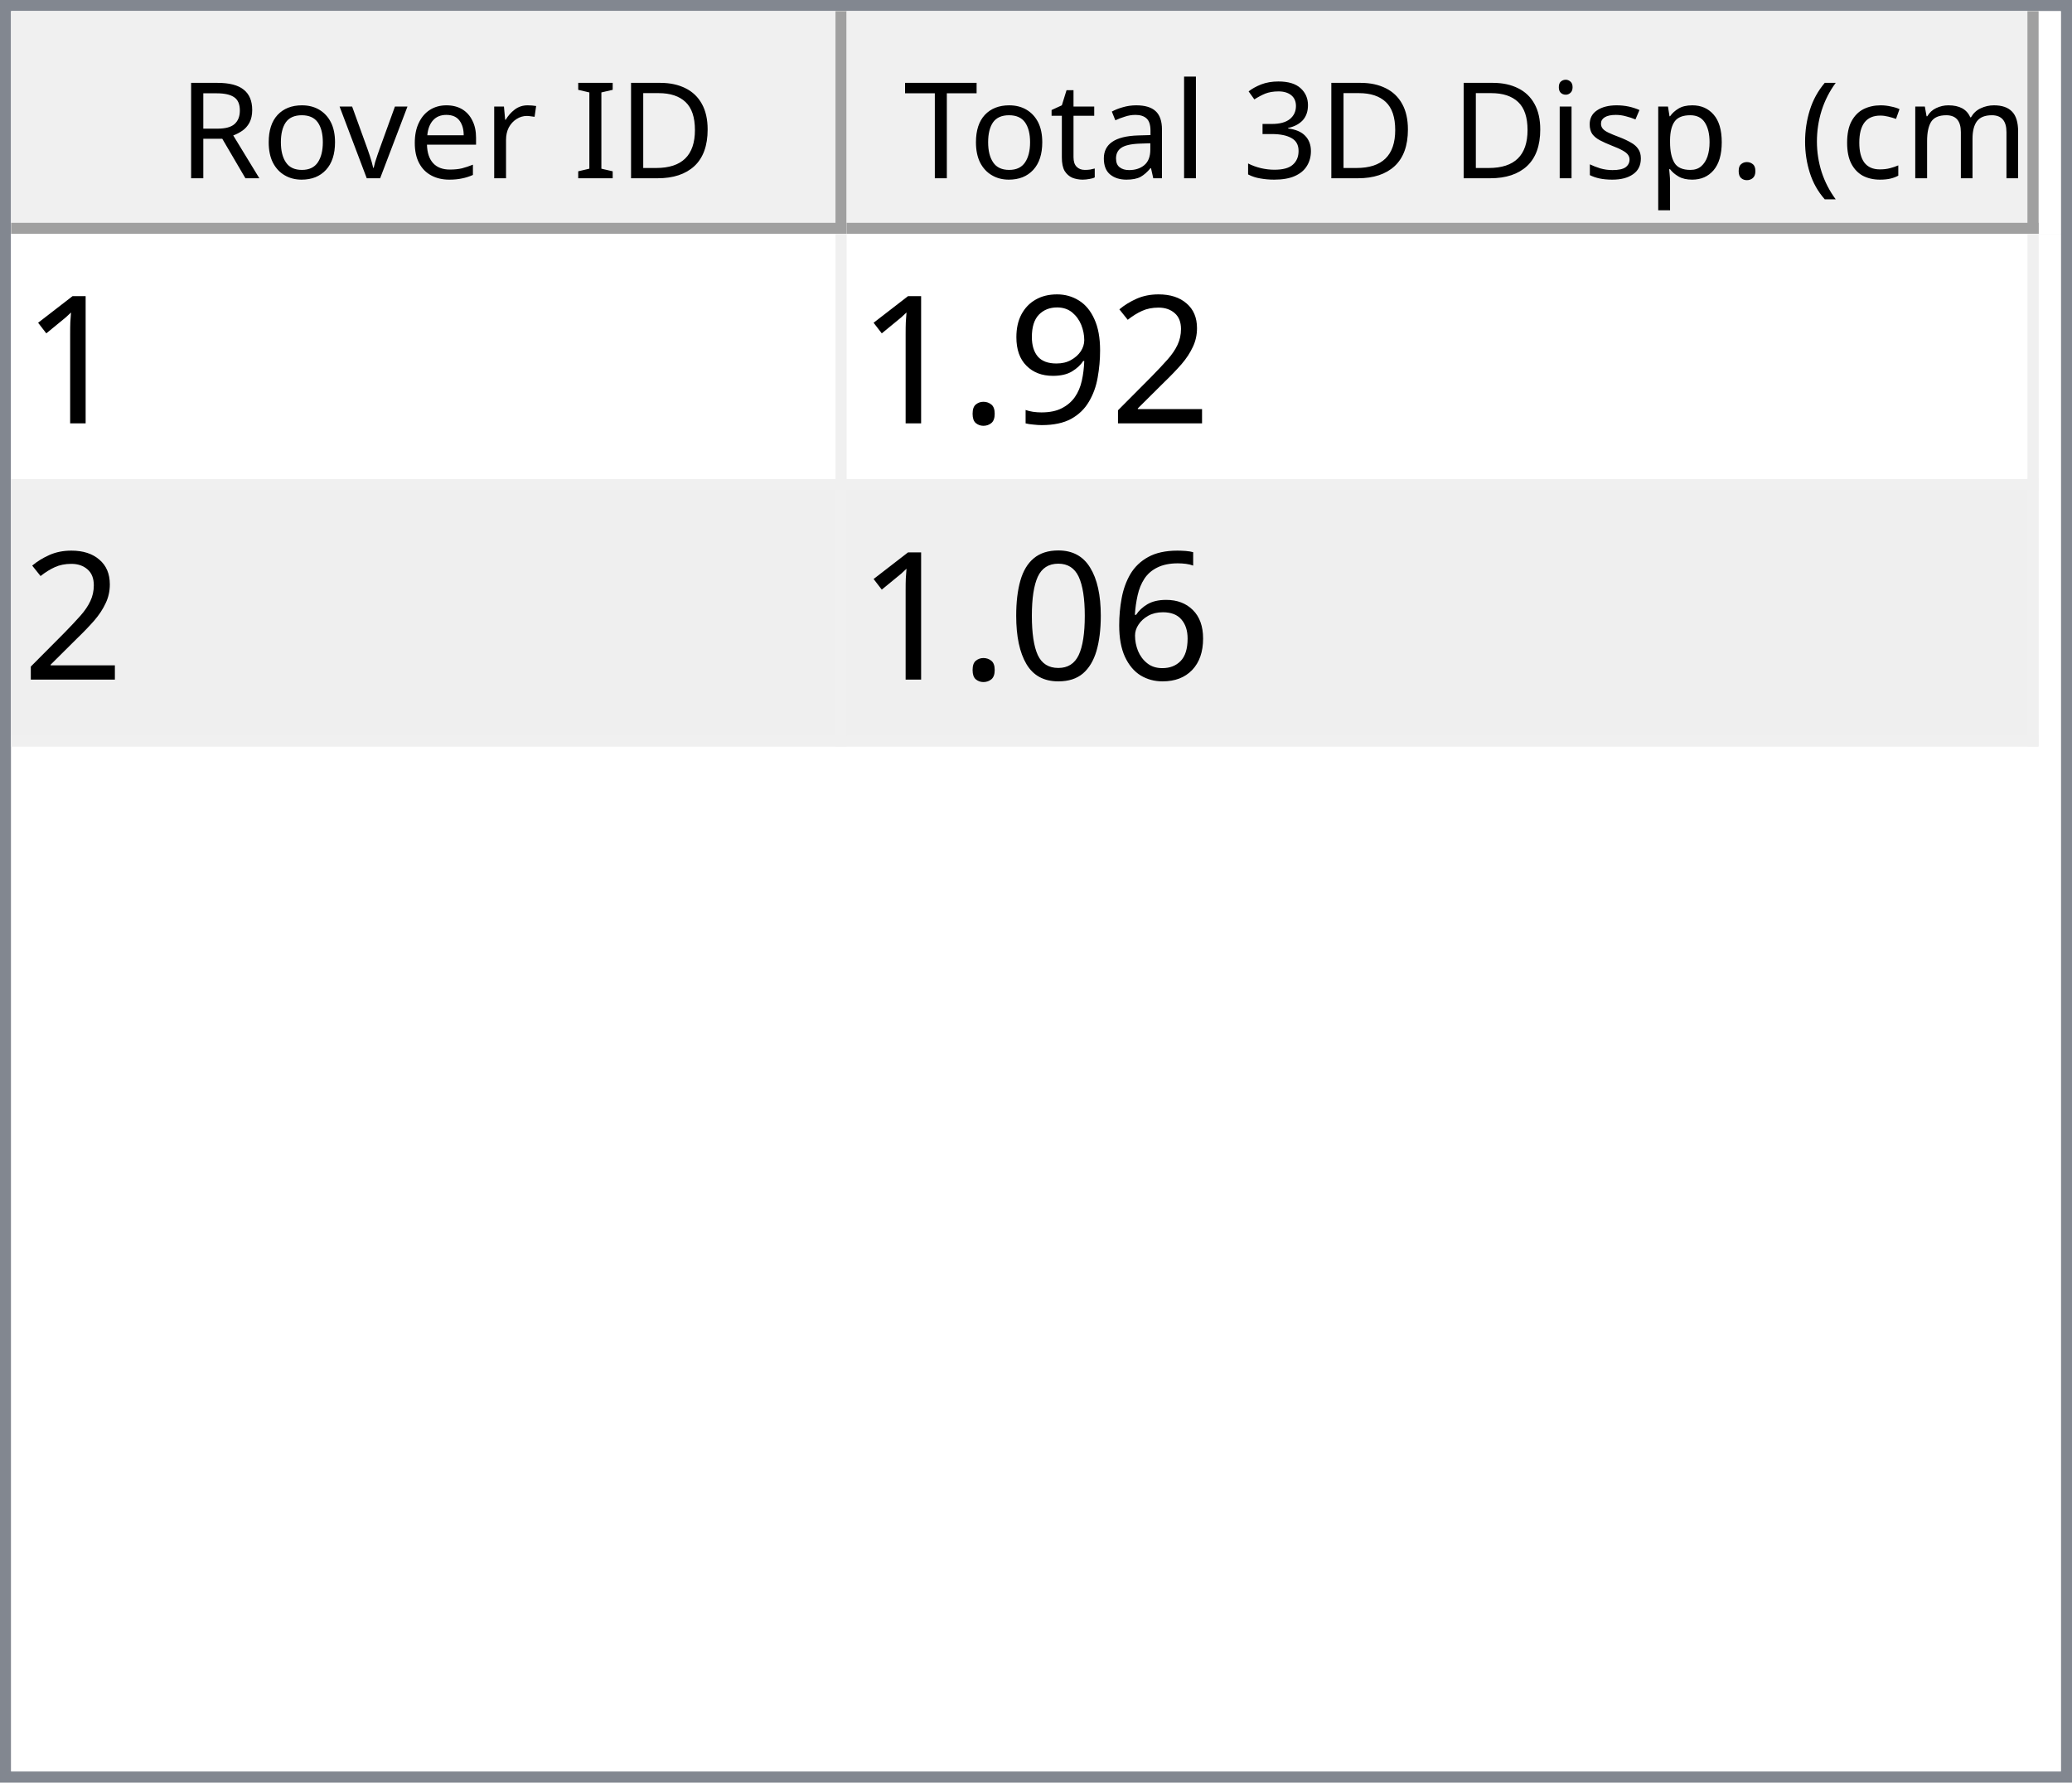
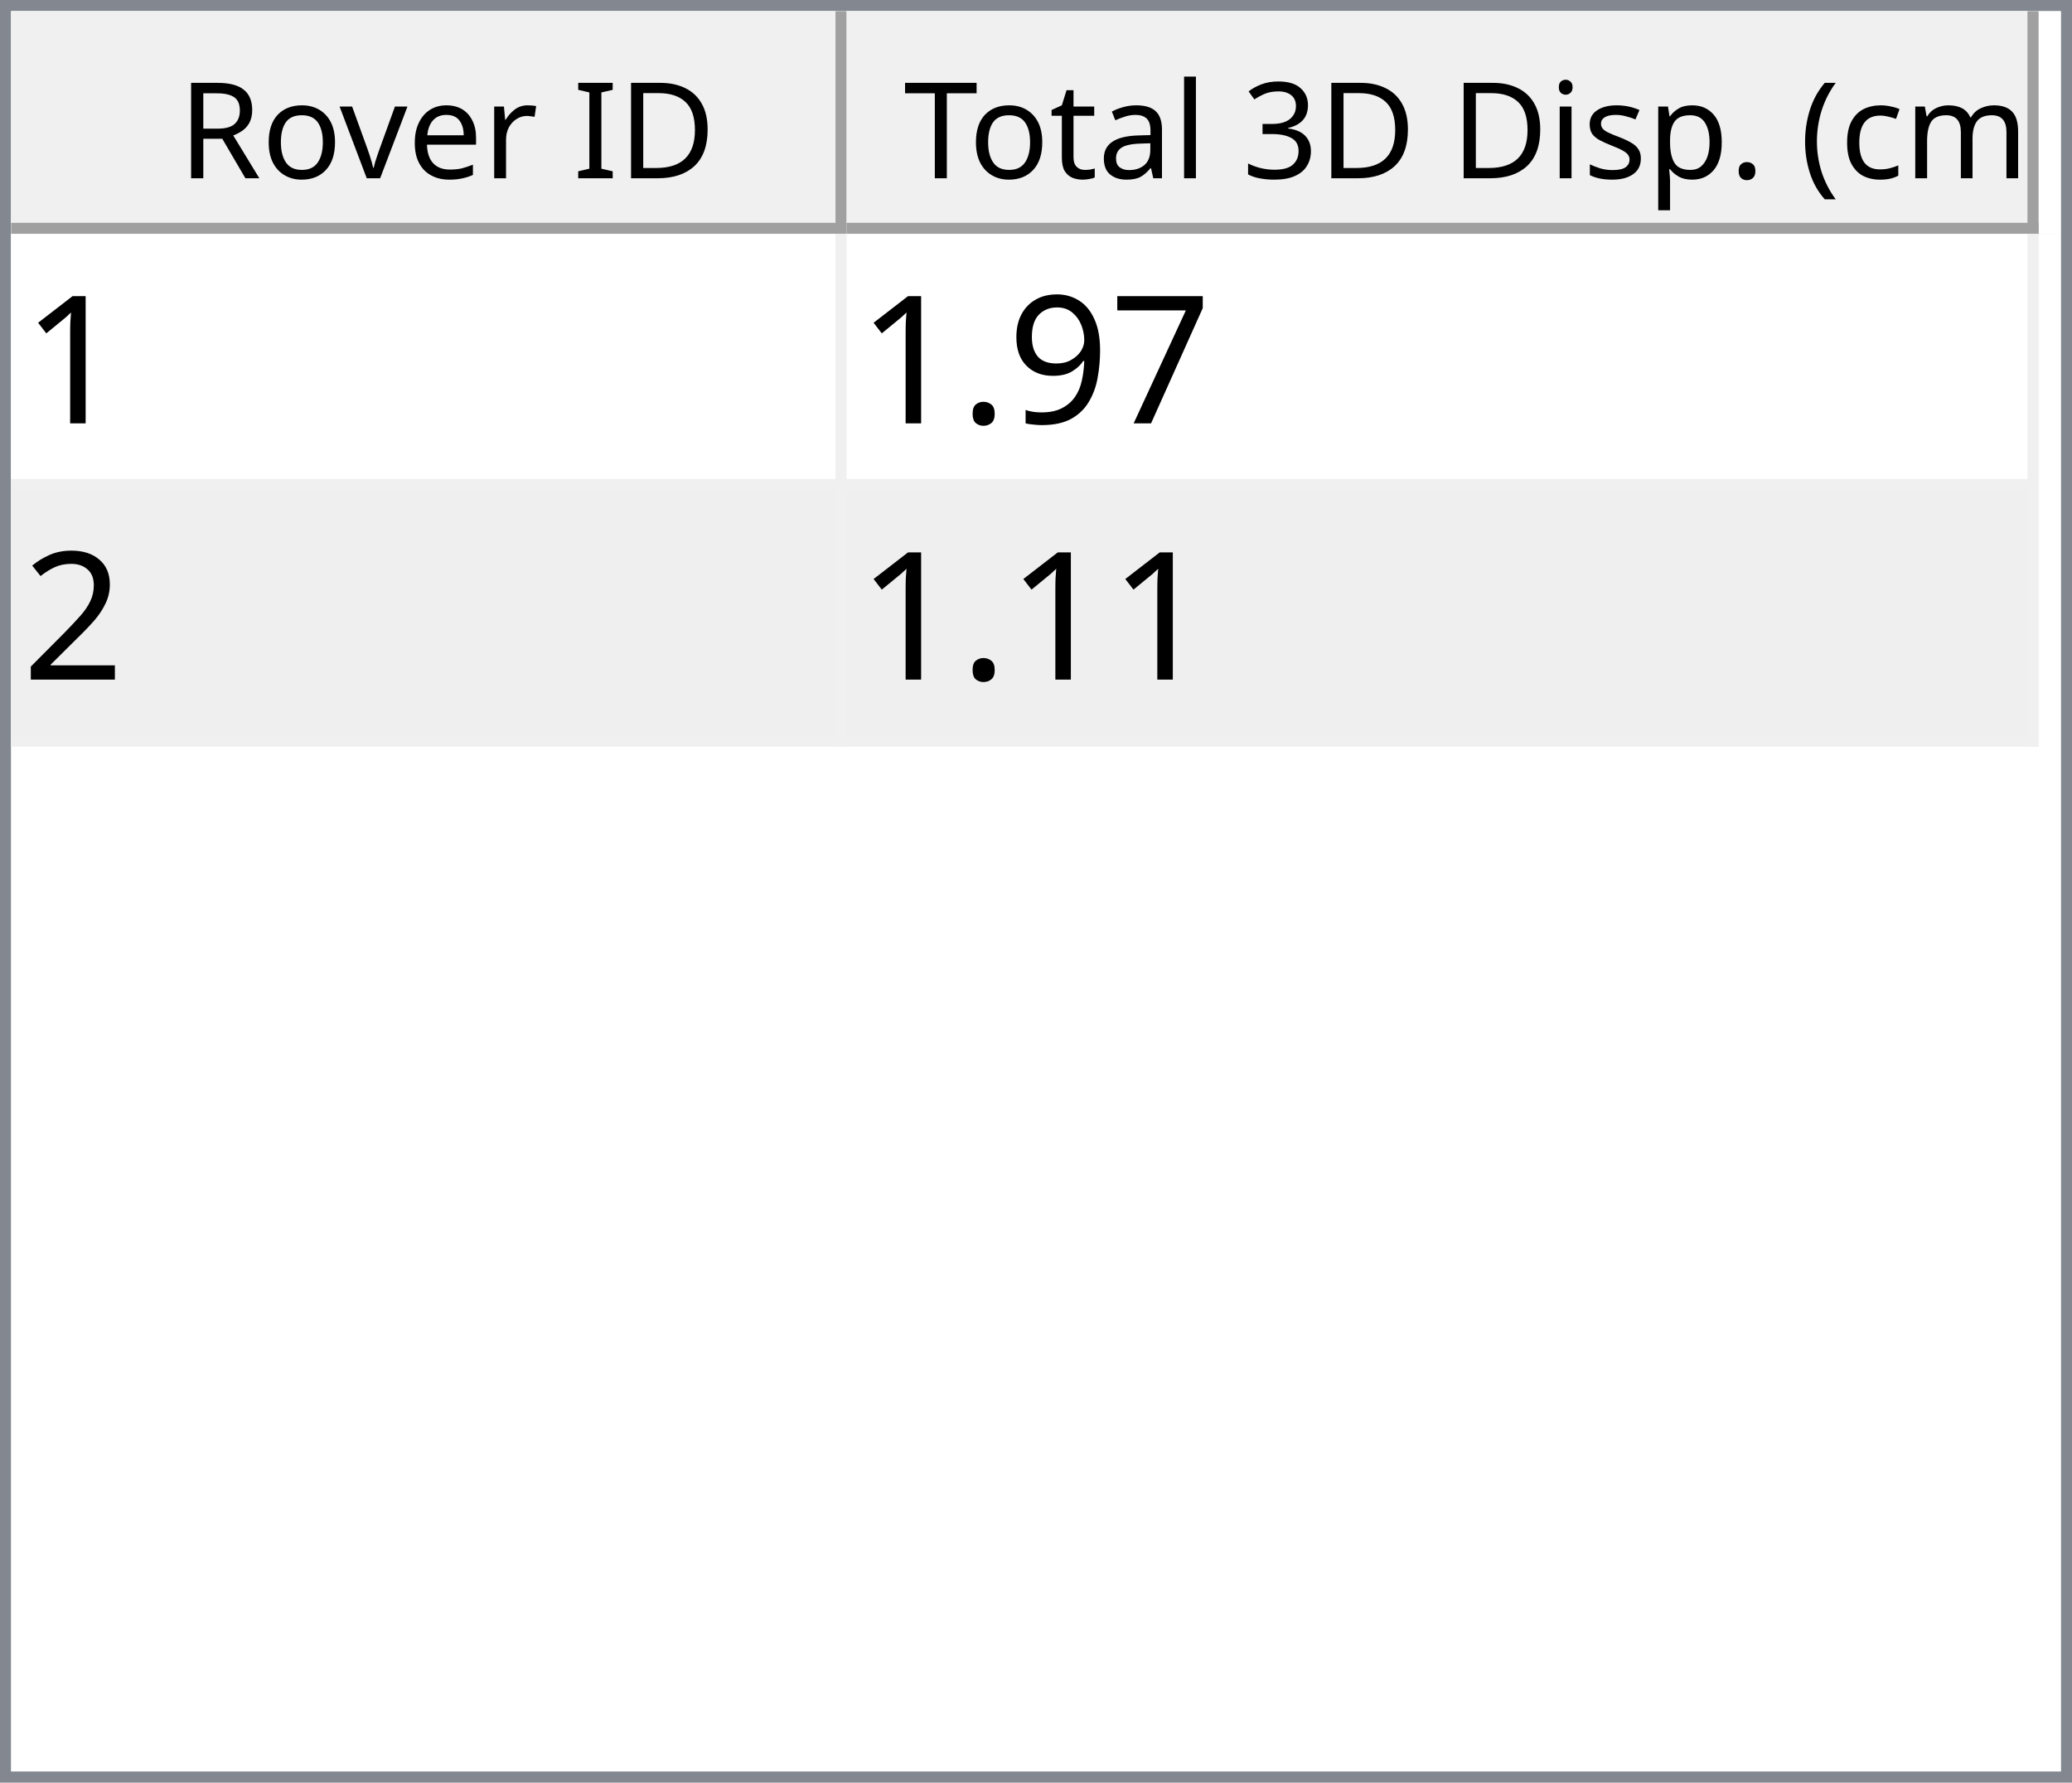
<svg xmlns="http://www.w3.org/2000/svg" style="fill-opacity:1; color-rendering:auto; color-interpolation:auto; text-rendering:auto; stroke:black; stroke-linecap:square; stroke-miterlimit:10; shape-rendering:auto; stroke-opacity:1; fill:black; stroke-dasharray:none; font-weight:normal; stroke-width:1; font-family:'Dialog'; font-style:normal; stroke-linejoin:miter; font-size:12px; stroke-dashoffset:0; image-rendering:auto;" width="186" height="160">
  <defs id="genericDefs" />
  <g>
    <defs id="defs1">
      <clipPath clipPathUnits="userSpaceOnUse" id="clipPath1">
        <path d="M0 0 L186 0 L186 160 L0 160 L0 0 Z" />
      </clipPath>
      <clipPath clipPathUnits="userSpaceOnUse" id="clipPath2">
        <path d="M0 0 L0 160 L186 160 L186 0 Z" />
      </clipPath>
      <clipPath clipPathUnits="userSpaceOnUse" id="clipPath3">
        <path d="M0 0 L0 20 L184 20 L184 0 Z" />
      </clipPath>
      <clipPath clipPathUnits="userSpaceOnUse" id="clipPath4">
        <path d="M0 0 L0 20 L75 20 L75 0 Z" />
      </clipPath>
      <clipPath clipPathUnits="userSpaceOnUse" id="clipPath5">
        <path d="M1 1 L1 19 L74 19 L74 1 Z" />
      </clipPath>
      <clipPath clipPathUnits="userSpaceOnUse" id="clipPath6">
        <path d="M0 0 L0 18 L73 18 L73 0 Z" />
      </clipPath>
      <clipPath clipPathUnits="userSpaceOnUse" id="clipPath7">
        <path d="M-0.5 -0.5 L-0.5 19.5 L74.5 19.5 L74.5 -0.5 Z" />
      </clipPath>
      <clipPath clipPathUnits="userSpaceOnUse" id="clipPath8">
        <path d="M0 0 L0 20 L107 20 L107 0 Z" />
      </clipPath>
      <clipPath clipPathUnits="userSpaceOnUse" id="clipPath9">
        <path d="M1 1 L1 19 L106 19 L106 1 Z" />
      </clipPath>
      <clipPath clipPathUnits="userSpaceOnUse" id="clipPath10">
        <path d="M0 0 L0 18 L105 18 L105 0 Z" />
      </clipPath>
      <clipPath clipPathUnits="userSpaceOnUse" id="clipPath11">
        <path d="M-0.5 -0.5 L-0.5 19.5 L106.5 19.5 L106.5 -0.5 Z" />
      </clipPath>
      <clipPath clipPathUnits="userSpaceOnUse" id="clipPath12">
        <path d="M0 0 L0 138 L184 138 L184 0 Z" />
      </clipPath>
      <clipPath clipPathUnits="userSpaceOnUse" id="clipPath13">
        <path d="M0 0 L0 46 L182 46 L182 0 Z" />
      </clipPath>
      <clipPath clipPathUnits="userSpaceOnUse" id="clipPath14">
        <path d="M-0.5 -0.5 L-0.5 45.5 L181.5 45.5 L181.5 -0.5 Z" />
      </clipPath>
      <clipPath clipPathUnits="userSpaceOnUse" id="clipPath15">
        <path d="M0 0 L0 22 L74 22 L74 0 Z" />
      </clipPath>
      <clipPath clipPathUnits="userSpaceOnUse" id="clipPath16">
        <path d="M0 0 L0 22 L106 22 L106 0 Z" />
      </clipPath>
      <font horiz-adv-x="64.551" id="font1">
        <font-face ascent="107.91" descent="25.098" units-per-em="100" style="font-style:normal; font-family:Segoe UI; font-weight:normal;" />
        <missing-glyph horiz-adv-x="64.551" d="M8.109 0 L8.109 68.266 L56.453 68.266 L56.453 0 L8.109 0 ZM15.328 7.234 L49.219 7.234 L49.219 61.031 L15.328 61.031 L15.328 7.234 Z" />
        <glyph unicode="D" horiz-adv-x="70.117" d="M9.188 0 L9.188 70.016 L28.516 70.016 Q65.531 70.016 65.531 35.891 Q65.531 19.672 55.25 9.836 Q44.969 0 27.734 0 L9.188 0 ZM17.391 62.594 L17.391 7.422 L27.828 7.422 Q41.609 7.422 49.273 14.797 Q56.938 22.172 56.938 35.688 Q56.938 62.594 28.328 62.594 L17.391 62.594 Z" />
        <glyph unicode="I" horiz-adv-x="26.611" d="M17.391 0 L9.188 0 L9.188 70.016 L17.391 70.016 L17.391 0 Z" />
        <glyph unicode=" " horiz-adv-x="27.393" d="" />
        <glyph unicode="r" horiz-adv-x="34.766" d="M34.188 41.891 Q32.078 43.5 28.125 43.5 Q23 43.5 19.555 38.672 Q16.109 33.844 16.109 25.484 L16.109 0 L8.109 0 L8.109 50 L16.109 50 L16.109 39.703 L16.312 39.703 Q18.016 44.969 21.531 47.922 Q25.047 50.875 29.391 50.875 Q32.516 50.875 34.188 50.203 L34.188 41.891 Z" />
        <glyph unicode="e" horiz-adv-x="52.295" d="M48.297 23 L12.984 23 Q13.188 14.656 17.484 10.109 Q21.781 5.562 29.297 5.562 Q37.75 5.562 44.828 11.141 L44.828 3.609 Q38.234 -1.172 27.391 -1.172 Q16.797 -1.172 10.742 5.641 Q4.688 12.453 4.688 24.812 Q4.688 36.469 11.305 43.82 Q17.922 51.172 27.734 51.172 Q37.547 51.172 42.922 44.828 Q48.297 38.484 48.297 27.203 L48.297 23 ZM40.094 29.781 Q40.047 36.719 36.75 40.578 Q33.453 44.438 27.594 44.438 Q21.922 44.438 17.969 40.383 Q14.016 36.328 13.094 29.781 L40.094 29.781 Z" />
        <glyph unicode="v" horiz-adv-x="47.9" d="M47.406 50 L27.484 0 L19.625 0 L0.688 50 L9.469 50 L22.172 13.672 Q23.578 9.672 23.922 6.688 L24.125 6.688 Q24.609 10.453 25.688 13.484 L38.969 50 L47.406 50 Z" />
        <glyph unicode="o" horiz-adv-x="58.594" d="M29 -1.172 Q17.922 -1.172 11.305 5.836 Q4.688 12.844 4.688 24.422 Q4.688 37.016 11.57 44.094 Q18.453 51.172 30.172 51.172 Q41.359 51.172 47.633 44.289 Q53.906 37.406 53.906 25.203 Q53.906 13.234 47.141 6.031 Q40.375 -1.172 29 -1.172 ZM29.594 44.438 Q21.875 44.438 17.383 39.188 Q12.891 33.938 12.891 24.703 Q12.891 15.828 17.43 10.695 Q21.969 5.562 29.594 5.562 Q37.359 5.562 41.531 10.594 Q45.703 15.625 45.703 24.906 Q45.703 34.281 41.531 39.359 Q37.359 44.438 29.594 44.438 Z" />
        <glyph unicode="R" horiz-adv-x="59.814" d="M59.375 0 L49.609 0 L37.891 19.625 Q36.281 22.359 34.766 24.289 Q33.25 26.219 31.664 27.438 Q30.078 28.656 28.25 29.219 Q26.422 29.781 24.125 29.781 L17.391 29.781 L17.391 0 L9.188 0 L9.188 70.016 L30.078 70.016 Q34.672 70.016 38.555 68.867 Q42.438 67.719 45.289 65.375 Q48.141 63.031 49.758 59.547 Q51.375 56.062 51.375 51.375 Q51.375 47.703 50.273 44.656 Q49.172 41.609 47.148 39.211 Q45.125 36.812 42.266 35.133 Q39.406 33.453 35.844 32.516 L35.844 32.328 Q37.594 31.547 38.891 30.547 Q40.188 29.547 41.359 28.18 Q42.531 26.812 43.68 25.078 Q44.828 23.344 46.234 21.047 L59.375 0 ZM17.391 62.594 L17.391 37.203 L28.516 37.203 Q31.594 37.203 34.203 38.133 Q36.812 39.062 38.719 40.797 Q40.625 42.531 41.703 45.047 Q42.781 47.562 42.781 50.688 Q42.781 56.297 39.141 59.445 Q35.5 62.594 28.609 62.594 L17.391 62.594 Z" />
        <glyph unicode=")" horiz-adv-x="30.176" d="M8.297 -15.922 L1.172 -15.922 Q16.406 2.344 16.406 26.812 Q16.406 51.469 1.078 70.016 L8.297 70.016 Q23.531 52.156 23.531 26.703 Q23.531 1.375 8.297 -15.922 Z" />
        <glyph unicode="m" horiz-adv-x="86.133" d="M79.109 0 L71.094 0 L71.094 28.719 Q71.094 37.016 68.531 40.727 Q65.969 44.438 59.906 44.438 Q54.781 44.438 51.195 39.75 Q47.609 35.062 47.609 28.516 L47.609 0 L39.594 0 L39.594 29.688 Q39.594 44.438 28.219 44.438 Q22.953 44.438 19.531 40.016 Q16.109 35.594 16.109 28.516 L16.109 0 L8.109 0 L8.109 50 L16.109 50 L16.109 42.094 L16.312 42.094 Q21.625 51.172 31.844 51.172 Q36.969 51.172 40.773 48.312 Q44.578 45.453 46 40.828 Q51.562 51.172 62.594 51.172 Q79.109 51.172 79.109 30.812 L79.109 0 Z" />
        <glyph unicode="c" horiz-adv-x="46.191" d="M42.188 2.297 Q36.422 -1.172 28.516 -1.172 Q17.828 -1.172 11.258 5.789 Q4.688 12.75 4.688 23.828 Q4.688 36.188 11.766 43.68 Q18.844 51.172 30.672 51.172 Q37.25 51.172 42.281 48.734 L42.281 40.531 Q36.719 44.438 30.375 44.438 Q22.703 44.438 17.797 38.945 Q12.891 33.453 12.891 24.516 Q12.891 15.719 17.508 10.641 Q22.125 5.562 29.891 5.562 Q36.422 5.562 42.188 9.906 L42.188 2.297 Z" />
        <glyph unicode="(" horiz-adv-x="30.176" d="M29.109 -15.922 L21.969 -15.922 Q6.844 1.375 6.844 26.703 Q6.844 52.156 21.969 70.016 L29.203 70.016 Q13.875 51.469 13.875 26.812 Q13.875 2.344 29.109 -15.922 Z" />
        <glyph unicode="." horiz-adv-x="21.68" d="M10.891 -1.078 Q8.641 -1.078 7.055 0.539 Q5.469 2.156 5.469 4.391 Q5.469 6.641 7.055 8.273 Q8.641 9.906 10.891 9.906 Q13.188 9.906 14.797 8.273 Q16.406 6.641 16.406 4.391 Q16.406 2.156 14.797 0.539 Q13.188 -1.078 10.891 -1.078 Z" />
        <glyph unicode="p" horiz-adv-x="58.789" d="M16.312 7.234 L16.109 7.234 L16.109 -23 L8.109 -23 L8.109 50 L16.109 50 L16.109 41.219 L16.312 41.219 Q22.219 51.172 33.594 51.172 Q43.266 51.172 48.688 44.461 Q54.109 37.75 54.109 26.469 Q54.109 13.922 48 6.375 Q41.891 -1.172 31.297 -1.172 Q21.578 -1.172 16.312 7.234 ZM16.109 27.391 L16.109 20.406 Q16.109 14.203 20.141 9.883 Q24.172 5.562 30.375 5.562 Q37.641 5.562 41.773 11.133 Q45.906 16.703 45.906 26.609 Q45.906 34.969 42.047 39.703 Q38.188 44.438 31.594 44.438 Q24.609 44.438 20.359 39.578 Q16.109 34.719 16.109 27.391 Z" />
        <glyph unicode="s" horiz-adv-x="42.432" d="M5.078 1.812 L5.078 10.406 Q11.625 5.562 19.484 5.562 Q30.031 5.562 30.031 12.594 Q30.031 14.594 29.125 15.992 Q28.219 17.391 26.68 18.461 Q25.141 19.531 23.07 20.383 Q21 21.234 18.609 22.172 Q15.281 23.484 12.766 24.828 Q10.25 26.172 8.57 27.859 Q6.891 29.547 6.031 31.695 Q5.172 33.844 5.172 36.719 Q5.172 40.234 6.789 42.945 Q8.406 45.656 11.086 47.484 Q13.766 49.312 17.211 50.242 Q20.656 51.172 24.312 51.172 Q30.812 51.172 35.938 48.922 L35.938 40.828 Q30.422 44.438 23.25 44.438 Q21 44.438 19.195 43.922 Q17.391 43.406 16.094 42.477 Q14.797 41.547 14.086 40.258 Q13.375 38.969 13.375 37.406 Q13.375 35.453 14.086 34.133 Q14.797 32.812 16.164 31.789 Q17.531 30.766 19.484 29.938 Q21.438 29.109 23.922 28.125 Q27.25 26.859 29.883 25.516 Q32.516 24.172 34.375 22.484 Q36.234 20.797 37.234 18.602 Q38.234 16.406 38.234 13.375 Q38.234 9.672 36.602 6.938 Q34.969 4.203 32.234 2.398 Q29.5 0.594 25.93 -0.289 Q22.359 -1.172 18.453 -1.172 Q10.75 -1.172 5.078 1.812 Z" />
        <glyph unicode="i" horiz-adv-x="24.219" d="M12.203 62.703 Q10.062 62.703 8.547 64.164 Q7.031 65.625 7.031 67.875 Q7.031 70.125 8.547 71.609 Q10.062 73.094 12.203 73.094 Q14.406 73.094 15.945 71.609 Q17.484 70.125 17.484 67.875 Q17.484 65.719 15.945 64.211 Q14.406 62.703 12.203 62.703 ZM16.109 0 L8.109 0 L8.109 50 L16.109 50 L16.109 0 Z" />
        <glyph unicode="3" horiz-adv-x="53.906" d="M46.531 19.828 Q46.531 15.094 44.75 11.211 Q42.969 7.328 39.719 4.57 Q36.469 1.812 31.93 0.297 Q27.391 -1.219 21.922 -1.219 Q11.922 -1.219 6 2.594 L6 11.188 Q13.094 5.609 22.219 5.609 Q25.875 5.609 28.828 6.539 Q31.781 7.469 33.906 9.227 Q36.031 10.984 37.18 13.477 Q38.328 15.969 38.328 19.094 Q38.328 32.812 18.797 32.812 L12.984 32.812 L12.984 39.594 L18.5 39.594 Q35.797 39.594 35.797 52.484 Q35.797 64.406 22.609 64.406 Q15.188 64.406 8.688 59.422 L8.688 67.188 Q15.375 71.188 24.609 71.188 Q29 71.188 32.57 69.969 Q36.141 68.75 38.68 66.555 Q41.219 64.359 42.609 61.281 Q44 58.203 44 54.5 Q44 40.672 30.031 36.719 L30.031 36.531 Q33.594 36.141 36.625 34.797 Q39.656 33.453 41.852 31.305 Q44.047 29.156 45.289 26.25 Q46.531 23.344 46.531 19.828 Z" />
        <glyph unicode="l" horiz-adv-x="24.219" d="M16.109 0 L8.109 0 L8.109 74.031 L16.109 74.031 L16.109 0 Z" />
        <glyph unicode="a" horiz-adv-x="50.879" d="M43.891 0 L35.891 0 L35.891 7.812 L35.688 7.812 Q30.469 -1.172 20.312 -1.172 Q12.844 -1.172 8.617 2.781 Q4.391 6.734 4.391 13.281 Q4.391 27.297 20.906 29.594 L35.891 31.688 Q35.891 44.438 25.594 44.438 Q16.547 44.438 9.281 38.281 L9.281 46.484 Q16.656 51.172 26.266 51.172 Q43.891 51.172 43.891 32.516 L43.891 0 ZM35.891 25.297 L23.828 23.641 Q18.266 22.859 15.43 20.875 Q12.594 18.891 12.594 13.875 Q12.594 10.203 15.211 7.883 Q17.828 5.562 22.172 5.562 Q28.125 5.562 32.008 9.742 Q35.891 13.922 35.891 20.312 L35.891 25.297 Z" />
        <glyph unicode="t" horiz-adv-x="33.887" d="M31.297 0.484 Q28.469 -1.078 23.828 -1.078 Q10.688 -1.078 10.688 13.578 L10.688 43.172 L2.094 43.172 L2.094 50 L10.688 50 L10.688 62.203 L18.703 64.797 L18.703 50 L31.297 50 L31.297 43.172 L18.703 43.172 L18.703 14.984 Q18.703 9.969 20.414 7.82 Q22.125 5.672 26.078 5.672 Q29.109 5.672 31.297 7.328 L31.297 0.484 Z" />
        <glyph unicode="T" horiz-adv-x="52.393" d="M50.594 62.594 L30.375 62.594 L30.375 0 L22.172 0 L22.172 62.594 L2 62.594 L2 70.016 L50.594 70.016 L50.594 62.594 Z" />
      </font>
      <font horiz-adv-x="75.0" id="font2">
        <font-face ascent="100.537" descent="21.973" units-per-em="100" style="font-style:normal; font-family:sans-serif; font-weight:normal;" />
        <missing-glyph horiz-adv-x="75.0" d="M12.5 0 L12.5 62.5 L62.5 62.5 L62.5 0 L12.5 0 ZM14.062 1.562 L60.938 1.562 L60.938 60.938 L14.062 60.938 L14.062 1.562 Z" />
        <glyph unicode="1" horiz-adv-x="55.615" d="M37.25 0 L28.469 0 L28.469 56 Q25.297 52.984 20.141 49.953 Q14.984 46.922 10.891 45.406 L10.891 53.906 Q18.266 57.375 23.781 62.305 Q29.297 67.234 31.594 71.875 L37.25 71.875 L37.25 0 Z" />
-         <glyph unicode="2" horiz-adv-x="55.615" d="M50.344 8.453 L50.344 0 L3.031 0 Q2.938 3.172 4.047 6.109 Q5.859 10.938 9.836 15.625 Q13.812 20.312 21.344 26.469 Q33.016 36.031 37.117 41.625 Q41.219 47.219 41.219 52.203 Q41.219 57.422 37.477 61.008 Q33.734 64.594 27.734 64.594 Q21.391 64.594 17.578 60.789 Q13.766 56.984 13.719 50.25 L4.688 51.172 Q5.609 61.281 11.664 66.578 Q17.719 71.875 27.938 71.875 Q38.234 71.875 44.242 66.164 Q50.25 60.453 50.25 52 Q50.25 47.703 48.492 43.555 Q46.734 39.406 42.656 34.812 Q38.578 30.219 29.109 22.219 Q21.188 15.578 18.945 13.211 Q16.703 10.844 15.234 8.453 L50.344 8.453 Z" />
+         <glyph unicode="7" horiz-adv-x="55.615" d="M4.734 62.203 L4.734 70.656 L51.078 70.656 L51.078 63.812 Q44.234 56.547 37.523 44.484 Q30.812 32.422 27.156 19.672 Q24.516 10.688 23.781 0 L14.75 0 Q14.891 8.453 18.062 20.414 Q21.234 32.375 27.172 43.484 Q33.109 54.594 39.797 62.203 L4.734 62.203 Z" />
        <glyph unicode="9" horiz-adv-x="55.615" d="M5.469 16.547 L13.922 17.328 Q14.984 11.375 18.016 8.688 Q21.047 6 25.781 6 Q29.828 6 32.883 7.859 Q35.938 9.719 37.891 12.82 Q39.844 15.922 41.164 21.195 Q42.484 26.469 42.484 31.938 Q42.484 32.516 42.438 33.688 Q39.797 29.5 35.234 26.883 Q30.672 24.266 25.344 24.266 Q16.453 24.266 10.305 30.711 Q4.156 37.156 4.156 47.703 Q4.156 58.594 10.578 65.234 Q17 71.875 26.656 71.875 Q33.641 71.875 39.43 68.117 Q45.219 64.359 48.219 57.398 Q51.219 50.438 51.219 37.25 Q51.219 23.531 48.242 15.406 Q45.266 7.281 39.383 3.031 Q33.5 -1.219 25.594 -1.219 Q17.188 -1.219 11.867 3.445 Q6.547 8.109 5.469 16.547 ZM41.453 48.141 Q41.453 55.719 37.43 60.156 Q33.406 64.594 27.734 64.594 Q21.875 64.594 17.531 59.812 Q13.188 55.031 13.188 47.406 Q13.188 40.578 17.312 36.305 Q21.438 32.031 27.484 32.031 Q33.594 32.031 37.523 36.305 Q41.453 40.578 41.453 48.141 Z" />
        <glyph unicode="." horiz-adv-x="27.783" d="M9.078 0 L9.078 10.016 L19.094 10.016 L19.094 0 L9.078 0 Z" />
-         <glyph unicode="6" horiz-adv-x="55.615" d="M49.75 54.047 L41.016 53.375 Q39.844 58.547 37.703 60.891 Q34.125 64.656 28.906 64.656 Q24.703 64.656 21.531 62.312 Q17.391 59.281 14.992 53.469 Q12.594 47.656 12.5 36.922 Q15.672 41.75 20.266 44.094 Q24.859 46.438 29.891 46.438 Q38.672 46.438 44.852 39.969 Q51.031 33.5 51.031 23.25 Q51.031 16.5 48.125 10.719 Q45.219 4.938 40.141 1.859 Q35.062 -1.219 28.609 -1.219 Q17.625 -1.219 10.695 6.859 Q3.766 14.938 3.766 33.5 Q3.766 54.25 11.422 63.672 Q18.109 71.875 29.438 71.875 Q37.891 71.875 43.289 67.141 Q48.688 62.406 49.75 54.047 ZM13.875 23.188 Q13.875 18.656 15.797 14.508 Q17.719 10.359 21.188 8.18 Q24.656 6 28.469 6 Q34.031 6 38.039 10.492 Q42.047 14.984 42.047 22.703 Q42.047 30.125 38.086 34.398 Q34.125 38.672 28.125 38.672 Q22.172 38.672 18.023 34.398 Q13.875 30.125 13.875 23.188 Z" />
-         <glyph unicode="0" horiz-adv-x="55.615" d="M4.156 35.297 Q4.156 48 6.766 55.742 Q9.375 63.484 14.523 67.68 Q19.672 71.875 27.484 71.875 Q33.25 71.875 37.594 69.555 Q41.938 67.234 44.773 62.867 Q47.609 58.5 49.219 52.227 Q50.828 45.953 50.828 35.297 Q50.828 22.703 48.242 14.969 Q45.656 7.234 40.508 3.008 Q35.359 -1.219 27.484 -1.219 Q17.141 -1.219 11.234 6.203 Q4.156 15.141 4.156 35.297 ZM13.188 35.297 Q13.188 17.672 17.312 11.836 Q21.438 6 27.484 6 Q33.547 6 37.672 11.859 Q41.797 17.719 41.797 35.297 Q41.797 52.984 37.672 58.789 Q33.547 64.594 27.391 64.594 Q21.344 64.594 17.719 59.469 Q13.188 52.938 13.188 35.297 Z" />
+         <glyph unicode="2" horiz-adv-x="55.615" d="M50.344 8.453 L50.344 0 L3.031 0 Q2.938 3.172 4.047 6.109 Q5.859 10.938 9.836 15.625 Q13.812 20.312 21.344 26.469 Q33.016 36.031 37.117 41.625 Q41.219 47.219 41.219 52.203 Q41.219 57.422 37.477 61.008 Q33.734 64.594 27.734 64.594 Q21.391 64.594 17.578 60.789 Q13.766 56.984 13.719 50.25 L4.688 51.172 Q5.609 61.281 11.664 66.578 Q17.719 71.875 27.938 71.875 Q38.234 71.875 44.242 66.164 Q50.25 60.453 50.25 52 Q50.25 47.703 48.492 43.555 Q46.734 39.406 42.656 34.812 Q38.578 30.219 29.109 22.219 Q21.188 15.578 18.945 13.211 Q16.703 10.844 15.234 8.453 L50.344 8.453 Z" />
      </font>
    </defs>
    <g style="fill:white; stroke:white;">
      <rect x="0" y="0" width="186" style="clip-path:url(#clipPath1); stroke:none;" height="160" />
    </g>
    <g style="fill:white; text-rendering:optimizeSpeed; color-rendering:optimizeSpeed; image-rendering:optimizeSpeed; shape-rendering:crispEdges; stroke:white; color-interpolation:sRGB;">
      <rect x="0" width="186" height="160" y="0" style="stroke:none;" />
      <path style="stroke:none;" d="M0 160 L186 160 L186 0 L0 0 Z" />
    </g>
    <g style="fill:rgb(240,240,240); font-family:'Segoe UI'; stroke:rgb(240,240,240);">
      <rect x="0" y="0" width="186" style="clip-path:url(#clipPath2); stroke:none;" height="160" />
    </g>
    <g style="fill:rgb(130,135,144); font-family:'Segoe UI'; stroke:rgb(130,135,144);">
      <path d="M0 0 L186 0 L186 160 L0 160 L0 0 ZM1 1 L185 1 L185 159 L1 159 L1 1 Z" style="fill-rule:evenodd; clip-path:url(#clipPath2); stroke:none;" />
    </g>
    <g style="fill:white; font-family:'Segoe UI'; stroke:white;" transform="translate(1,1)">
      <rect x="0" y="0" width="184" style="clip-path:url(#clipPath3); stroke:none;" height="20" />
    </g>
    <g style="fill:rgb(240,240,240); font-family:'Segoe UI'; stroke:rgb(240,240,240);" transform="translate(1,1)">
      <rect x="0" y="0" width="75" style="clip-path:url(#clipPath4); stroke:none;" height="20" />
    </g>
    <g style="font-family:'Segoe UI';" transform="translate(2,2)">
      <text x="14" xml:space="preserve" y="14" style="clip-path:url(#clipPath6); stroke:none;">Rover ID</text>
    </g>
    <g style="fill:rgb(160,160,160); font-family:'Segoe UI'; stroke:rgb(160,160,160); stroke-linejoin:bevel;" transform="translate(1.5,1.5)">
      <line x1="74" x2="74" y1="0" style="fill:none; clip-path:url(#clipPath7);" y2="19" />
    </g>
    <g style="fill:rgb(160,160,160); font-family:'Segoe UI'; stroke:rgb(160,160,160); stroke-linejoin:bevel;" transform="matrix(1,0,0,1,1,1) translate(0.5,0.5)">
      <line x1="0" x2="74" y1="19" style="fill:none; clip-path:url(#clipPath7);" y2="19" />
    </g>
    <g style="fill:rgb(240,240,240); font-family:'Segoe UI'; stroke:rgb(240,240,240);" transform="translate(76,1)">
      <rect x="0" y="0" width="107" style="clip-path:url(#clipPath8); stroke:none;" height="20" />
    </g>
    <g style="font-family:'Segoe UI';" transform="translate(77,2)">
      <text x="1" xml:space="preserve" y="14" style="clip-path:url(#clipPath10); stroke:none;"> Total 3D Disp. (cm)</text>
    </g>
    <g style="fill:rgb(160,160,160); font-family:'Segoe UI'; stroke:rgb(160,160,160); stroke-linejoin:bevel;" transform="translate(76.5,1.5)">
      <line x1="106" x2="106" y1="0" style="fill:none; clip-path:url(#clipPath11);" y2="19" />
    </g>
    <g style="fill:rgb(160,160,160); font-family:'Segoe UI'; stroke:rgb(160,160,160); stroke-linejoin:bevel;" transform="matrix(1,0,0,1,76,1) translate(0.5,0.5)">
      <line x1="0" x2="106" y1="19" style="fill:none; clip-path:url(#clipPath11);" y2="19" />
    </g>
    <g style="fill:white; font-family:'Segoe UI'; stroke:white;" transform="translate(1,21)">
      <rect x="0" y="0" width="184" style="clip-path:url(#clipPath12); stroke:none;" height="138" />
    </g>
    <g style="fill:rgb(240,240,240); font-size:16px; font-family:sans-serif; stroke:rgb(240,240,240);" transform="translate(1,21)">
      <rect x="0" y="0" width="182" style="clip-path:url(#clipPath13); stroke:none;" height="46" />
      <line transform="translate(0.5,0.5)" x1="0" x2="181" y1="22" style="clip-path:url(#clipPath14); fill:none; stroke-linejoin:bevel;" y2="22" />
    </g>
    <g transform="matrix(1,0,0,1,1,21) translate(0.5,0.5)" style="fill:rgb(240,240,240); font-size:16px; font-family:sans-serif; stroke:rgb(240,240,240); stroke-linejoin:bevel;">
      <line x1="0" x2="181" y1="45" style="fill:none; clip-path:url(#clipPath14);" y2="45" />
    </g>
    <g transform="matrix(1,0,0,1,1,21) translate(0.5,0.5)" style="fill:rgb(240,240,240); font-size:16px; font-family:sans-serif; stroke:rgb(240,240,240); stroke-linejoin:bevel;">
      <line x1="74" x2="74" y1="0" style="fill:none; clip-path:url(#clipPath14);" y2="45" />
    </g>
    <g transform="matrix(1,0,0,1,1,21) translate(0.5,0.5)" style="fill:rgb(240,240,240); font-size:16px; font-family:sans-serif; stroke:rgb(240,240,240); stroke-linejoin:bevel;">
      <line x1="181" x2="181" y1="0" style="fill:none; clip-path:url(#clipPath14);" y2="45" />
    </g>
    <g style="fill:white; font-size:16px; font-family:sans-serif; stroke:white;" transform="matrix(1,0,0,1,1,21)">
      <rect x="0" y="0" width="74" style="clip-path:url(#clipPath15); stroke:none;" height="22" />
      <text x="1" y="17" style="fill:black; clip-path:url(#clipPath15); stroke:none;" xml:space="preserve">1</text>
    </g>
    <g style="fill:white; font-size:16px; font-family:sans-serif; stroke:white;" transform="matrix(1,0,0,1,1,21) translate(75,0)">
      <rect x="0" y="0" width="106" style="clip-path:url(#clipPath16); stroke:none;" height="22" />
-       <text x="1" y="17" style="fill:black; clip-path:url(#clipPath16); stroke:none;" xml:space="preserve">1.92</text>
+       <text x="1" y="17" style="fill:black; clip-path:url(#clipPath16); stroke:none;" xml:space="preserve">1.97</text>
    </g>
    <g style="fill:rgb(239,239,239); font-size:16px; font-family:sans-serif; stroke:rgb(239,239,239);" transform="matrix(1,0,0,1,1,21) translate(0,23)">
      <rect x="0" y="0" width="74" style="clip-path:url(#clipPath15); stroke:none;" height="22" />
      <text x="1" y="17" style="fill:black; clip-path:url(#clipPath15); stroke:none;" xml:space="preserve">2</text>
    </g>
    <g style="fill:rgb(239,239,239); font-size:16px; font-family:sans-serif; stroke:rgb(239,239,239);" transform="matrix(1,0,0,1,1,21) translate(75,23)">
      <rect x="0" y="0" width="106" style="clip-path:url(#clipPath16); stroke:none;" height="22" />
-       <text x="1" y="17" style="fill:black; clip-path:url(#clipPath16); stroke:none;" xml:space="preserve">1.06</text>
+       <text x="1" y="17" style="fill:black; clip-path:url(#clipPath16); stroke:none;" xml:space="preserve">1.11</text>
    </g>
  </g>
</svg>
